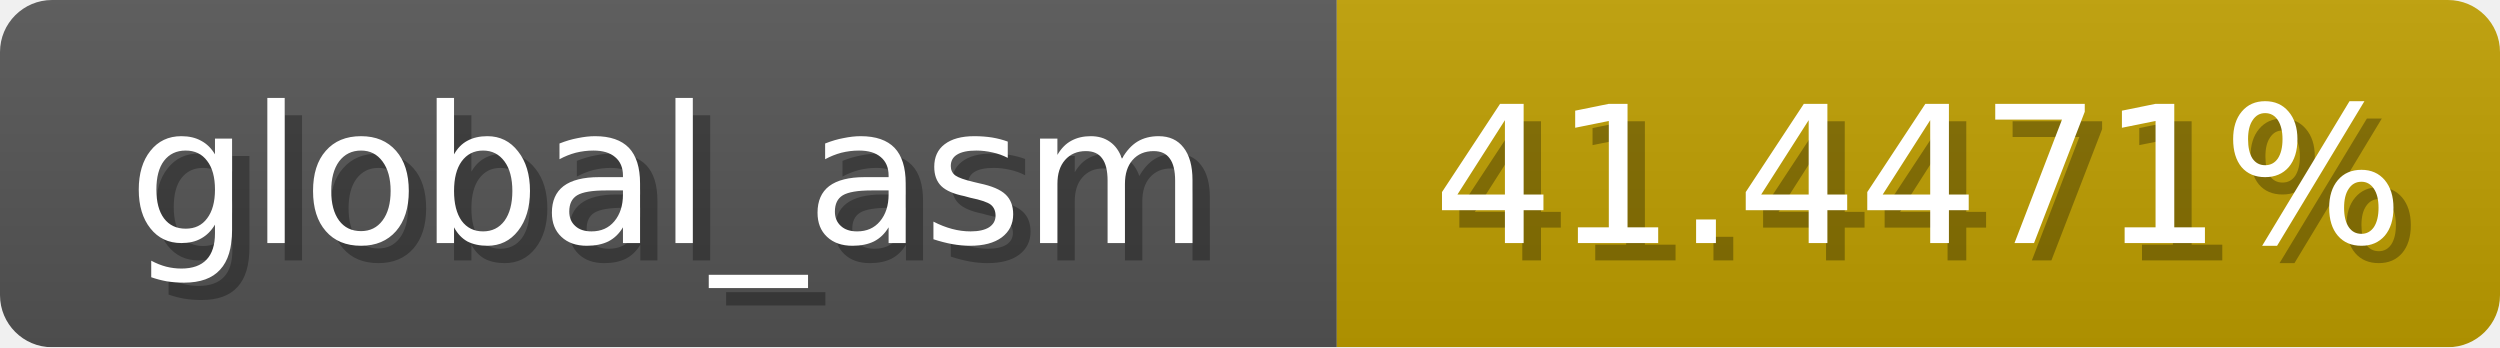
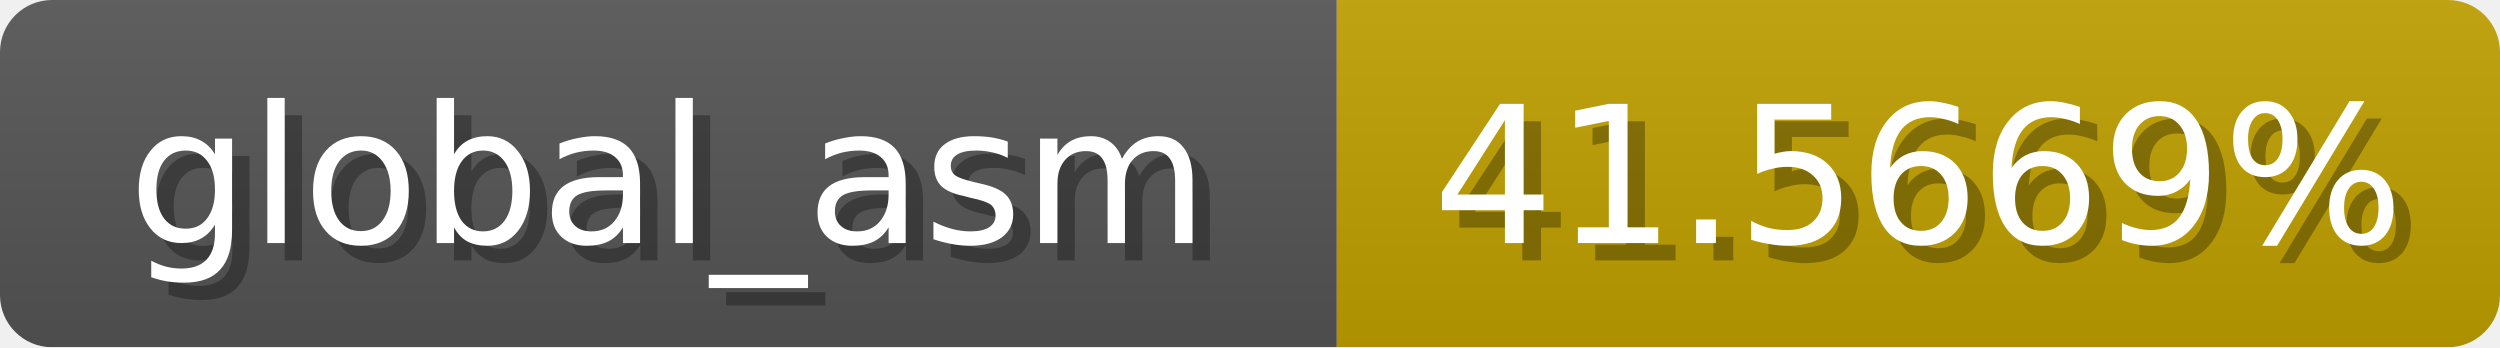
<svg xmlns="http://www.w3.org/2000/svg" width="144" height="20">
  <linearGradient id="b" x2="0" y2="100%">
    <stop offset="0" stop-color="#bbb" stop-opacity=".1" />
    <stop offset="1" stop-opacity=".1" />
  </linearGradient>
  <mask id="anybadge_1">
    <rect width="144" height="20" rx="3" fill="#fff" />
  </mask>
  <g mask="url(#anybadge_1)">
    <path fill="#555" d="M0 0h77v20H0z" />
-     <path fill="#c09f00" d="M77 0h67v20H77z" />
+     <path fill="#c0a000" d="M77 0h67v20H77z" />
    <path fill="url(#b)" d="M0 0h144v20H0z" />
  </g>
  <g fill="#fff" text-anchor="middle" font-family="DejaVu Sans,Verdana,Geneva,sans-serif" font-size="11">
    <text x="39.5" y="15" fill="#010101" fill-opacity=".3">global_asm</text>
    <text x="38.5" y="14">global_asm</text>
  </g>
  <g fill="#fff" text-anchor="middle" font-family="DejaVu Sans,Verdana,Geneva,sans-serif" font-size="11">
-     <text x="111.5" y="15" fill="#010101" fill-opacity=".3">41.4471%</text>
-     <text x="110.5" y="14">41.4471%</text>
+     <text x="111.5" y="15" fill="#010101" fill-opacity=".3">41.5669%</text>
+     <text x="110.5" y="14">41.5669%</text>
  </g>
</svg>
